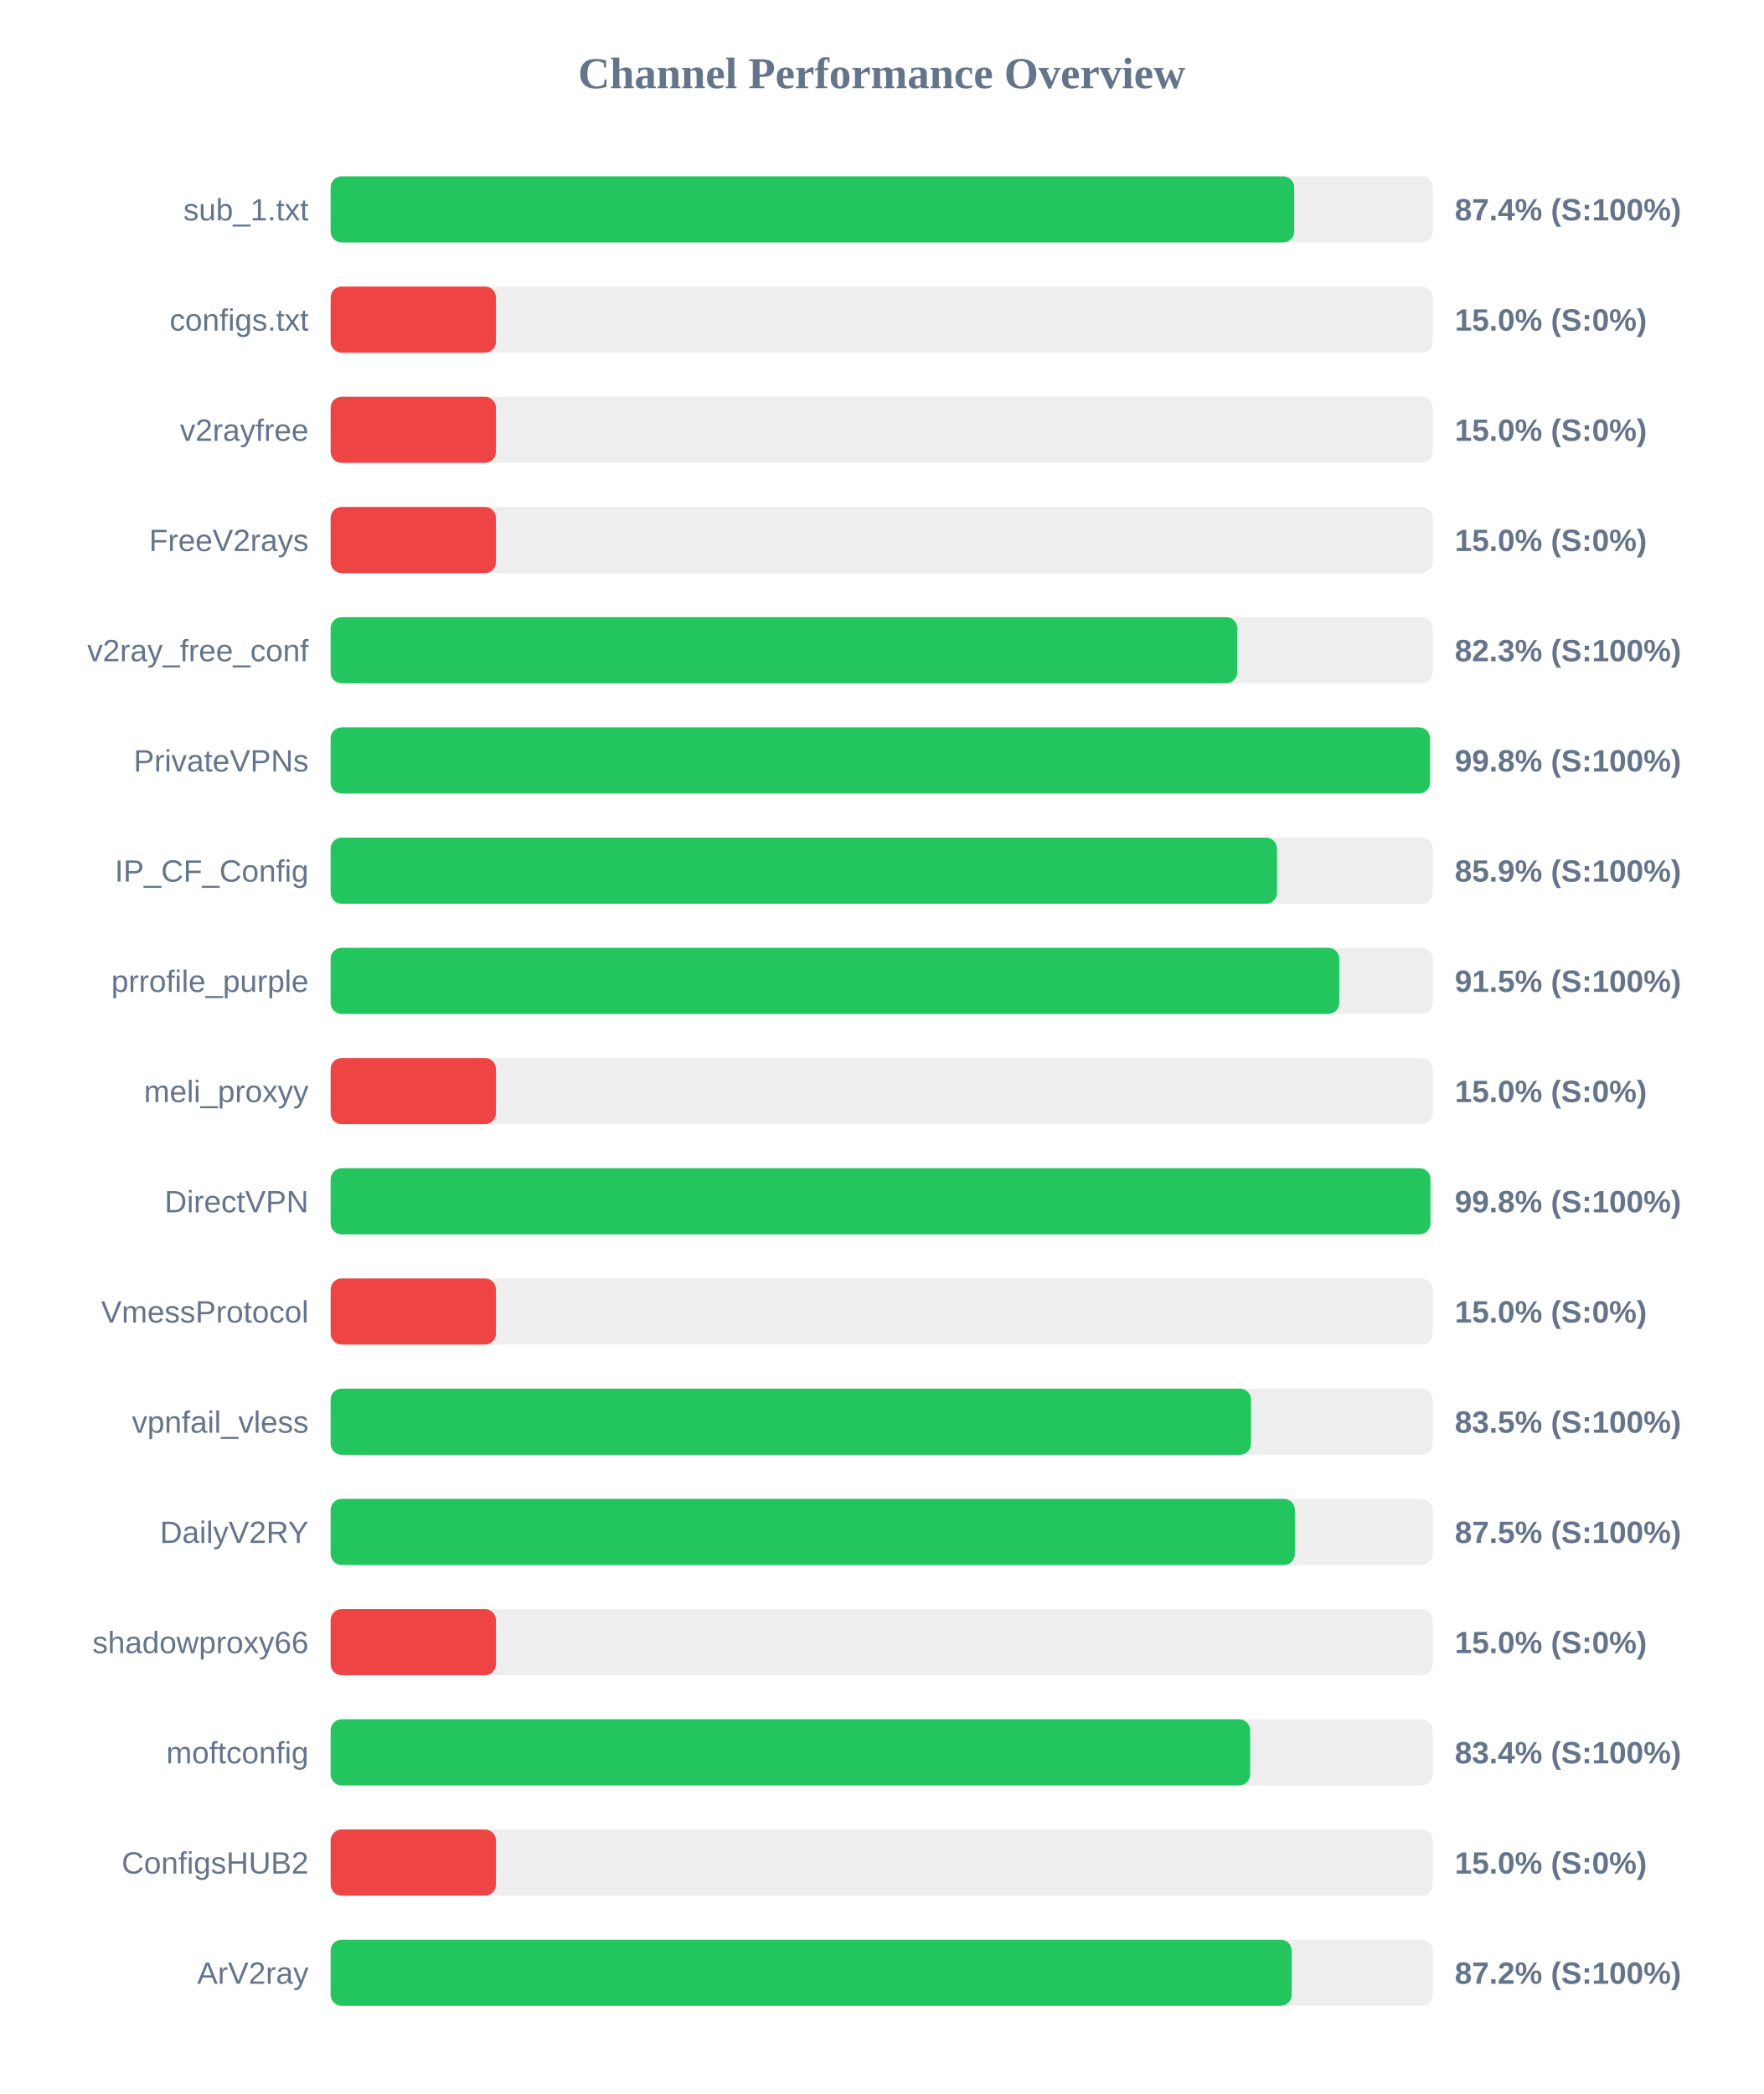
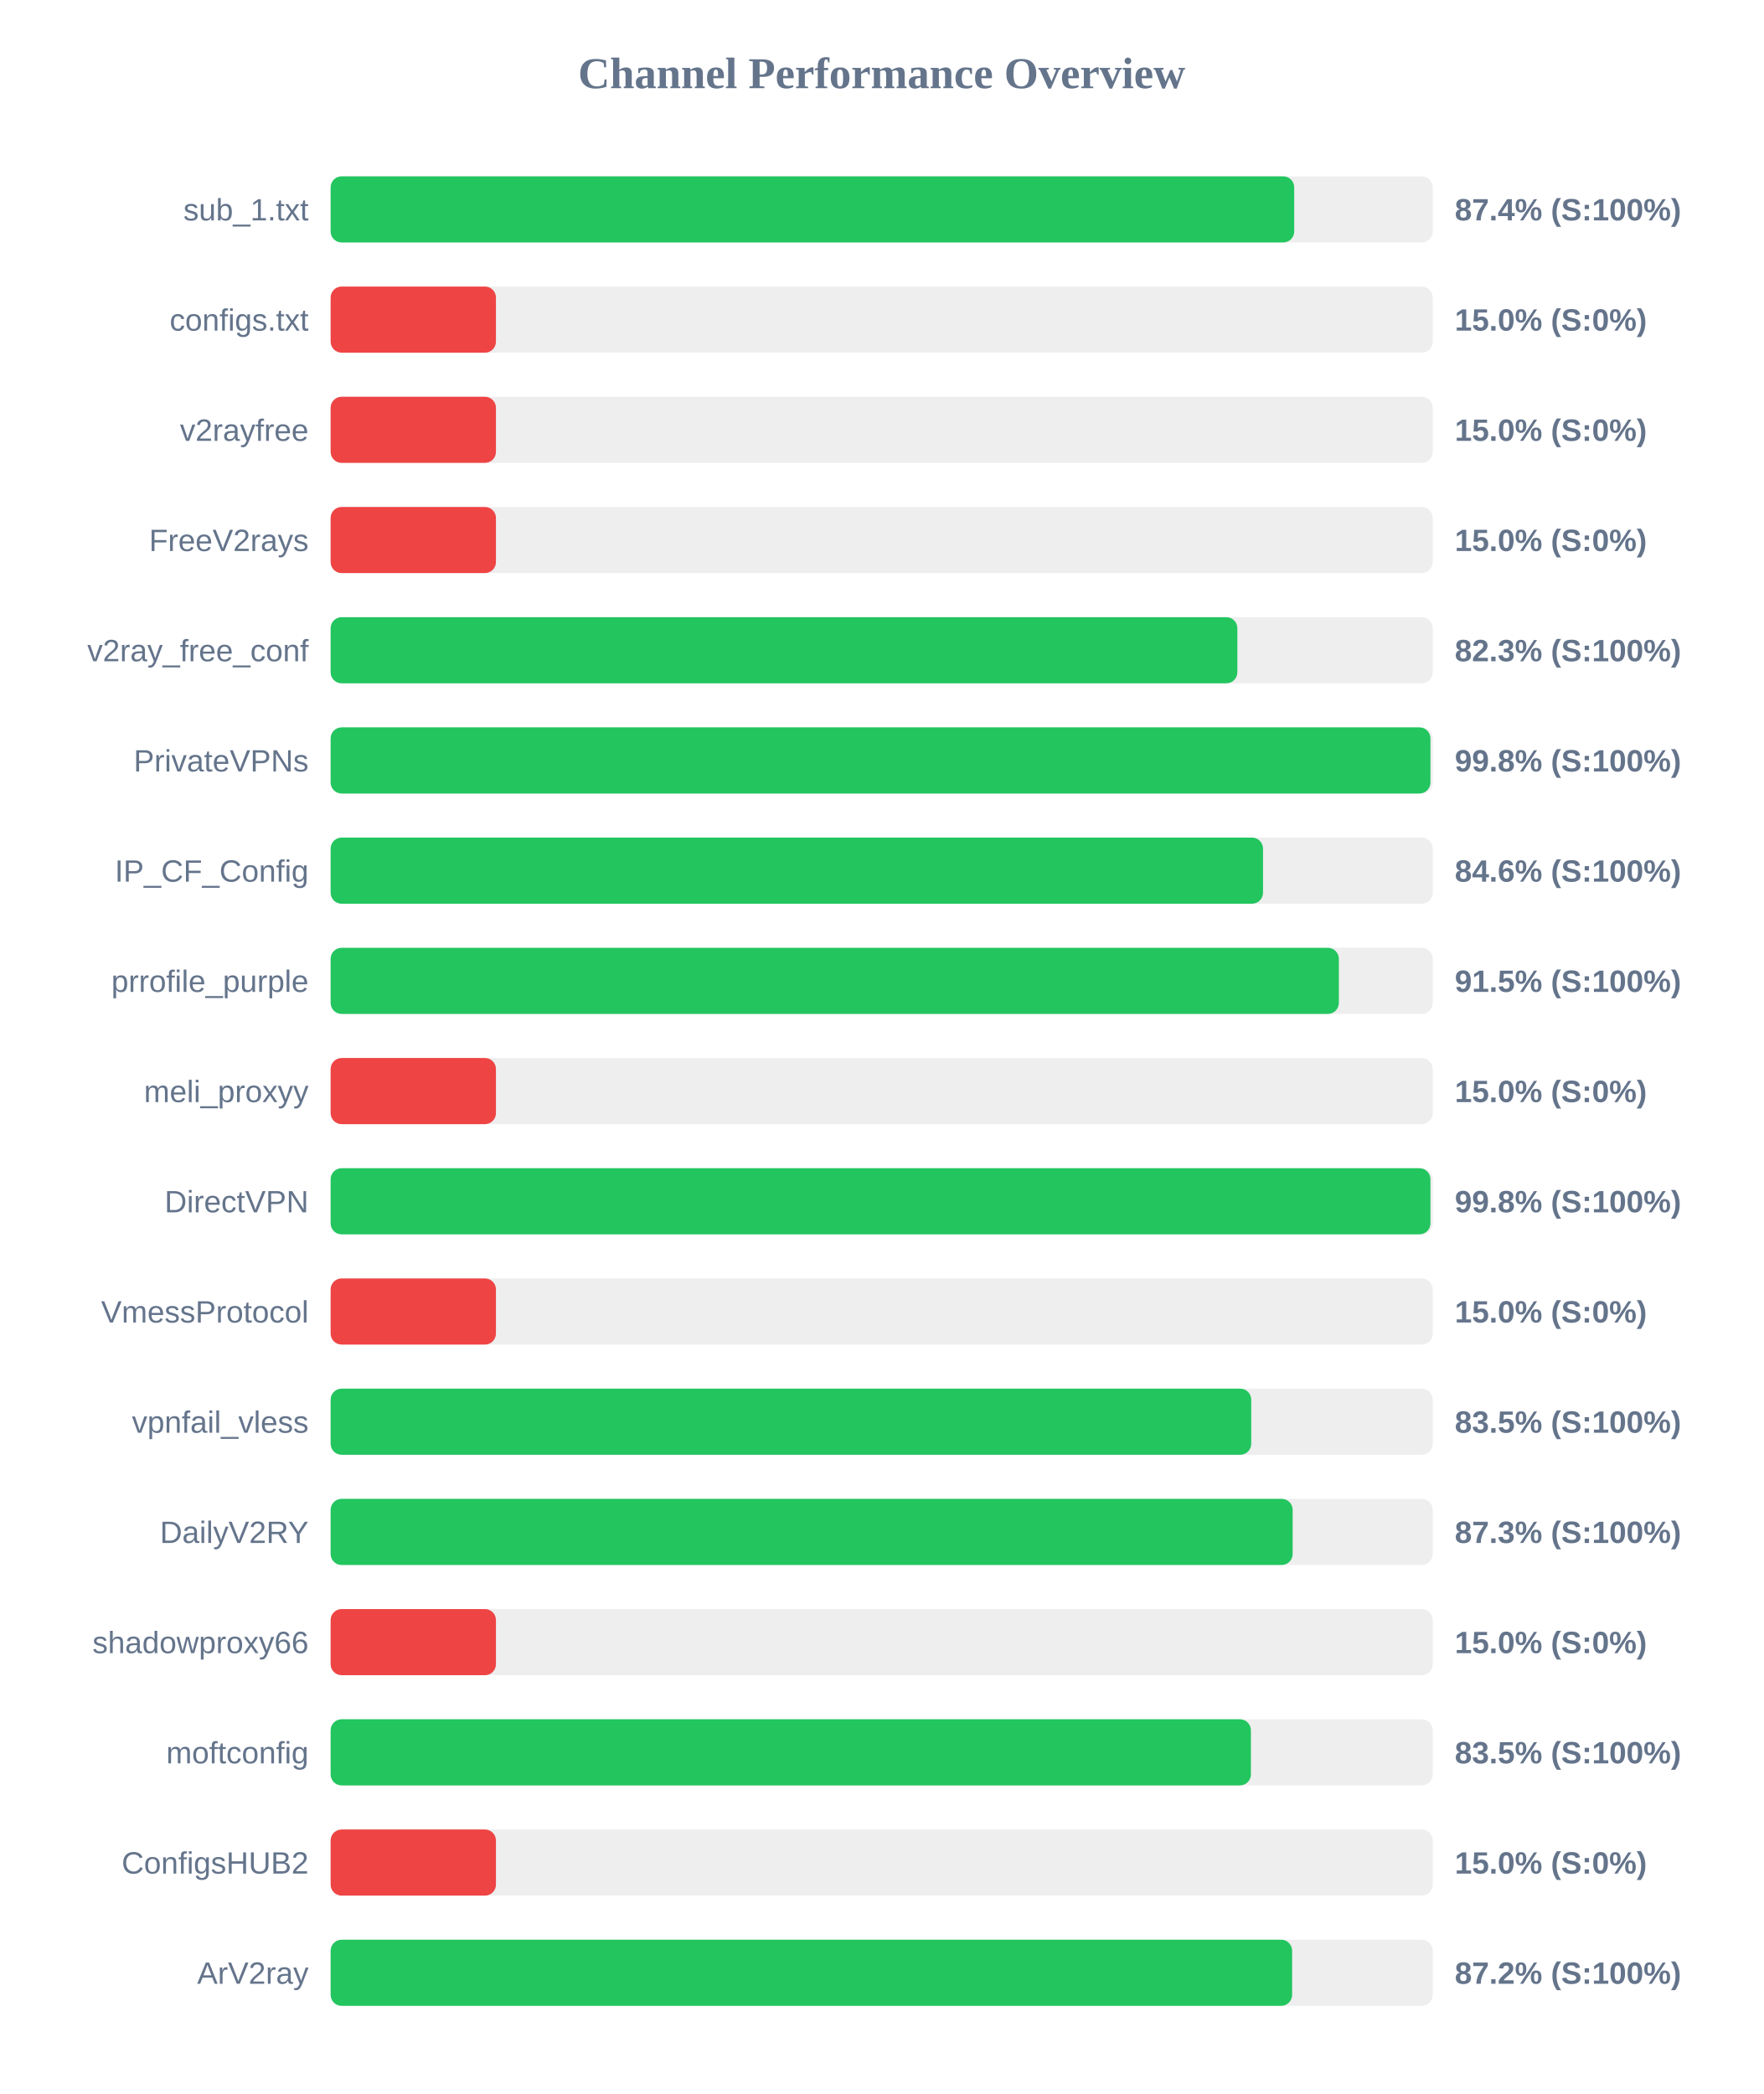
<svg xmlns="http://www.w3.org/2000/svg" width="800" height="950" version="1.1">
  <style>
        .row { font: 14px Arial; fill: #64748b; }
        .score { font: bold 14px Arial; fill: #64748b; }
    </style>
  <text x="400" y="40" text-anchor="middle" font-size="20px" font-weight="bold" fill="#64748b">Channel Performance Overview</text>
  <rect x="150" y="80" width="500" height="30" fill="#eee" rx="5" />
  <rect x="150" y="80" width="437.15" height="30" fill="#22c55e" rx="5" />
  <text x="140" y="100" text-anchor="end" class="row">sub_1.txt</text>
  <text x="660" y="100" text-anchor="start" class="score">87.4% (S:100%)</text>
  <rect x="150" y="130" width="500" height="30" fill="#eee" rx="5" />
  <rect x="150" y="130" width="75.0" height="30" fill="#ef4444" rx="5" />
  <text x="140" y="150" text-anchor="end" class="row">configs.txt</text>
  <text x="660" y="150" text-anchor="start" class="score">15.0% (S:0%)</text>
  <rect x="150" y="180" width="500" height="30" fill="#eee" rx="5" />
  <rect x="150" y="180" width="75.0" height="30" fill="#ef4444" rx="5" />
  <text x="140" y="200" text-anchor="end" class="row">v2rayfree</text>
  <text x="660" y="200" text-anchor="start" class="score">15.0% (S:0%)</text>
  <rect x="150" y="230" width="500" height="30" fill="#eee" rx="5" />
  <rect x="150" y="230" width="75.0" height="30" fill="#ef4444" rx="5" />
  <text x="140" y="250" text-anchor="end" class="row">FreeV2rays</text>
  <text x="660" y="250" text-anchor="start" class="score">15.0% (S:0%)</text>
  <rect x="150" y="280" width="500" height="30" fill="#eee" rx="5" />
-   <rect x="150" y="280" width="411.3" height="30" fill="#22c55e" rx="5" />
+   <rect x="150" y="280" width="411.35" height="30" fill="#22c55e" rx="5" />
  <text x="140" y="300" text-anchor="end" class="row">v2ray_free_conf</text>
  <text x="660" y="300" text-anchor="start" class="score">82.3% (S:100%)</text>
  <rect x="150" y="330" width="500" height="30" fill="#eee" rx="5" />
-   <rect x="150" y="330" width="498.75" height="30" fill="#22c55e" rx="5" />
+   <rect x="150" y="330" width="498.95" height="30" fill="#22c55e" rx="5" />
  <text x="140" y="350" text-anchor="end" class="row">PrivateVPNs</text>
  <text x="660" y="350" text-anchor="start" class="score">99.8% (S:100%)</text>
  <rect x="150" y="380" width="500" height="30" fill="#eee" rx="5" />
-   <rect x="150" y="380" width="429.35" height="30" fill="#22c55e" rx="5" />
+   <rect x="150" y="380" width="423.0" height="30" fill="#22c55e" rx="5" />
  <text x="140" y="400" text-anchor="end" class="row">IP_CF_Config</text>
-   <text x="660" y="400" text-anchor="start" class="score">85.9% (S:100%)</text>
+   <text x="660" y="400" text-anchor="start" class="score">84.6% (S:100%)</text>
  <rect x="150" y="430" width="500" height="30" fill="#eee" rx="5" />
-   <rect x="150" y="430" width="457.6" height="30" fill="#22c55e" rx="5" />
+   <rect x="150" y="430" width="457.4" height="30" fill="#22c55e" rx="5" />
  <text x="140" y="450" text-anchor="end" class="row">prrofile_purple</text>
  <text x="660" y="450" text-anchor="start" class="score">91.5% (S:100%)</text>
  <rect x="150" y="480" width="500" height="30" fill="#eee" rx="5" />
  <rect x="150" y="480" width="75.0" height="30" fill="#ef4444" rx="5" />
  <text x="140" y="500" text-anchor="end" class="row">meli_proxyy</text>
  <text x="660" y="500" text-anchor="start" class="score">15.0% (S:0%)</text>
  <rect x="150" y="530" width="500" height="30" fill="#eee" rx="5" />
  <rect x="150" y="530" width="498.95" height="30" fill="#22c55e" rx="5" />
  <text x="140" y="550" text-anchor="end" class="row">DirectVPN</text>
  <text x="660" y="550" text-anchor="start" class="score">99.8% (S:100%)</text>
  <rect x="150" y="580" width="500" height="30" fill="#eee" rx="5" />
  <rect x="150" y="580" width="75.0" height="30" fill="#ef4444" rx="5" />
  <text x="140" y="600" text-anchor="end" class="row">VmessProtocol</text>
  <text x="660" y="600" text-anchor="start" class="score">15.0% (S:0%)</text>
  <rect x="150" y="630" width="500" height="30" fill="#eee" rx="5" />
-   <rect x="150" y="630" width="417.55" height="30" fill="#22c55e" rx="5" />
+   <rect x="150" y="630" width="417.65" height="30" fill="#22c55e" rx="5" />
  <text x="140" y="650" text-anchor="end" class="row">vpnfail_vless</text>
  <text x="660" y="650" text-anchor="start" class="score">83.5% (S:100%)</text>
  <rect x="150" y="680" width="500" height="30" fill="#eee" rx="5" />
-   <rect x="150" y="680" width="437.45" height="30" fill="#22c55e" rx="5" />
+   <rect x="150" y="680" width="436.45" height="30" fill="#22c55e" rx="5" />
  <text x="140" y="700" text-anchor="end" class="row">DailyV2RY</text>
-   <text x="660" y="700" text-anchor="start" class="score">87.5% (S:100%)</text>
+   <text x="660" y="700" text-anchor="start" class="score">87.3% (S:100%)</text>
  <rect x="150" y="730" width="500" height="30" fill="#eee" rx="5" />
  <rect x="150" y="730" width="75.0" height="30" fill="#ef4444" rx="5" />
  <text x="140" y="750" text-anchor="end" class="row">shadowproxy66</text>
  <text x="660" y="750" text-anchor="start" class="score">15.0% (S:0%)</text>
  <rect x="150" y="780" width="500" height="30" fill="#eee" rx="5" />
-   <rect x="150" y="780" width="417.15" height="30" fill="#22c55e" rx="5" />
+   <rect x="150" y="780" width="417.5" height="30" fill="#22c55e" rx="5" />
  <text x="140" y="800" text-anchor="end" class="row">moftconfig</text>
-   <text x="660" y="800" text-anchor="start" class="score">83.4% (S:100%)</text>
+   <text x="660" y="800" text-anchor="start" class="score">83.5% (S:100%)</text>
  <rect x="150" y="830" width="500" height="30" fill="#eee" rx="5" />
  <rect x="150" y="830" width="75.0" height="30" fill="#ef4444" rx="5" />
  <text x="140" y="850" text-anchor="end" class="row">ConfigsHUB2</text>
  <text x="660" y="850" text-anchor="start" class="score">15.0% (S:0%)</text>
  <rect x="150" y="880" width="500" height="30" fill="#eee" rx="5" />
-   <rect x="150" y="880" width="436.0" height="30" fill="#22c55e" rx="5" />
+   <rect x="150" y="880" width="436.2" height="30" fill="#22c55e" rx="5" />
  <text x="140" y="900" text-anchor="end" class="row">ArV2ray</text>
  <text x="660" y="900" text-anchor="start" class="score">87.2% (S:100%)</text>
</svg>
